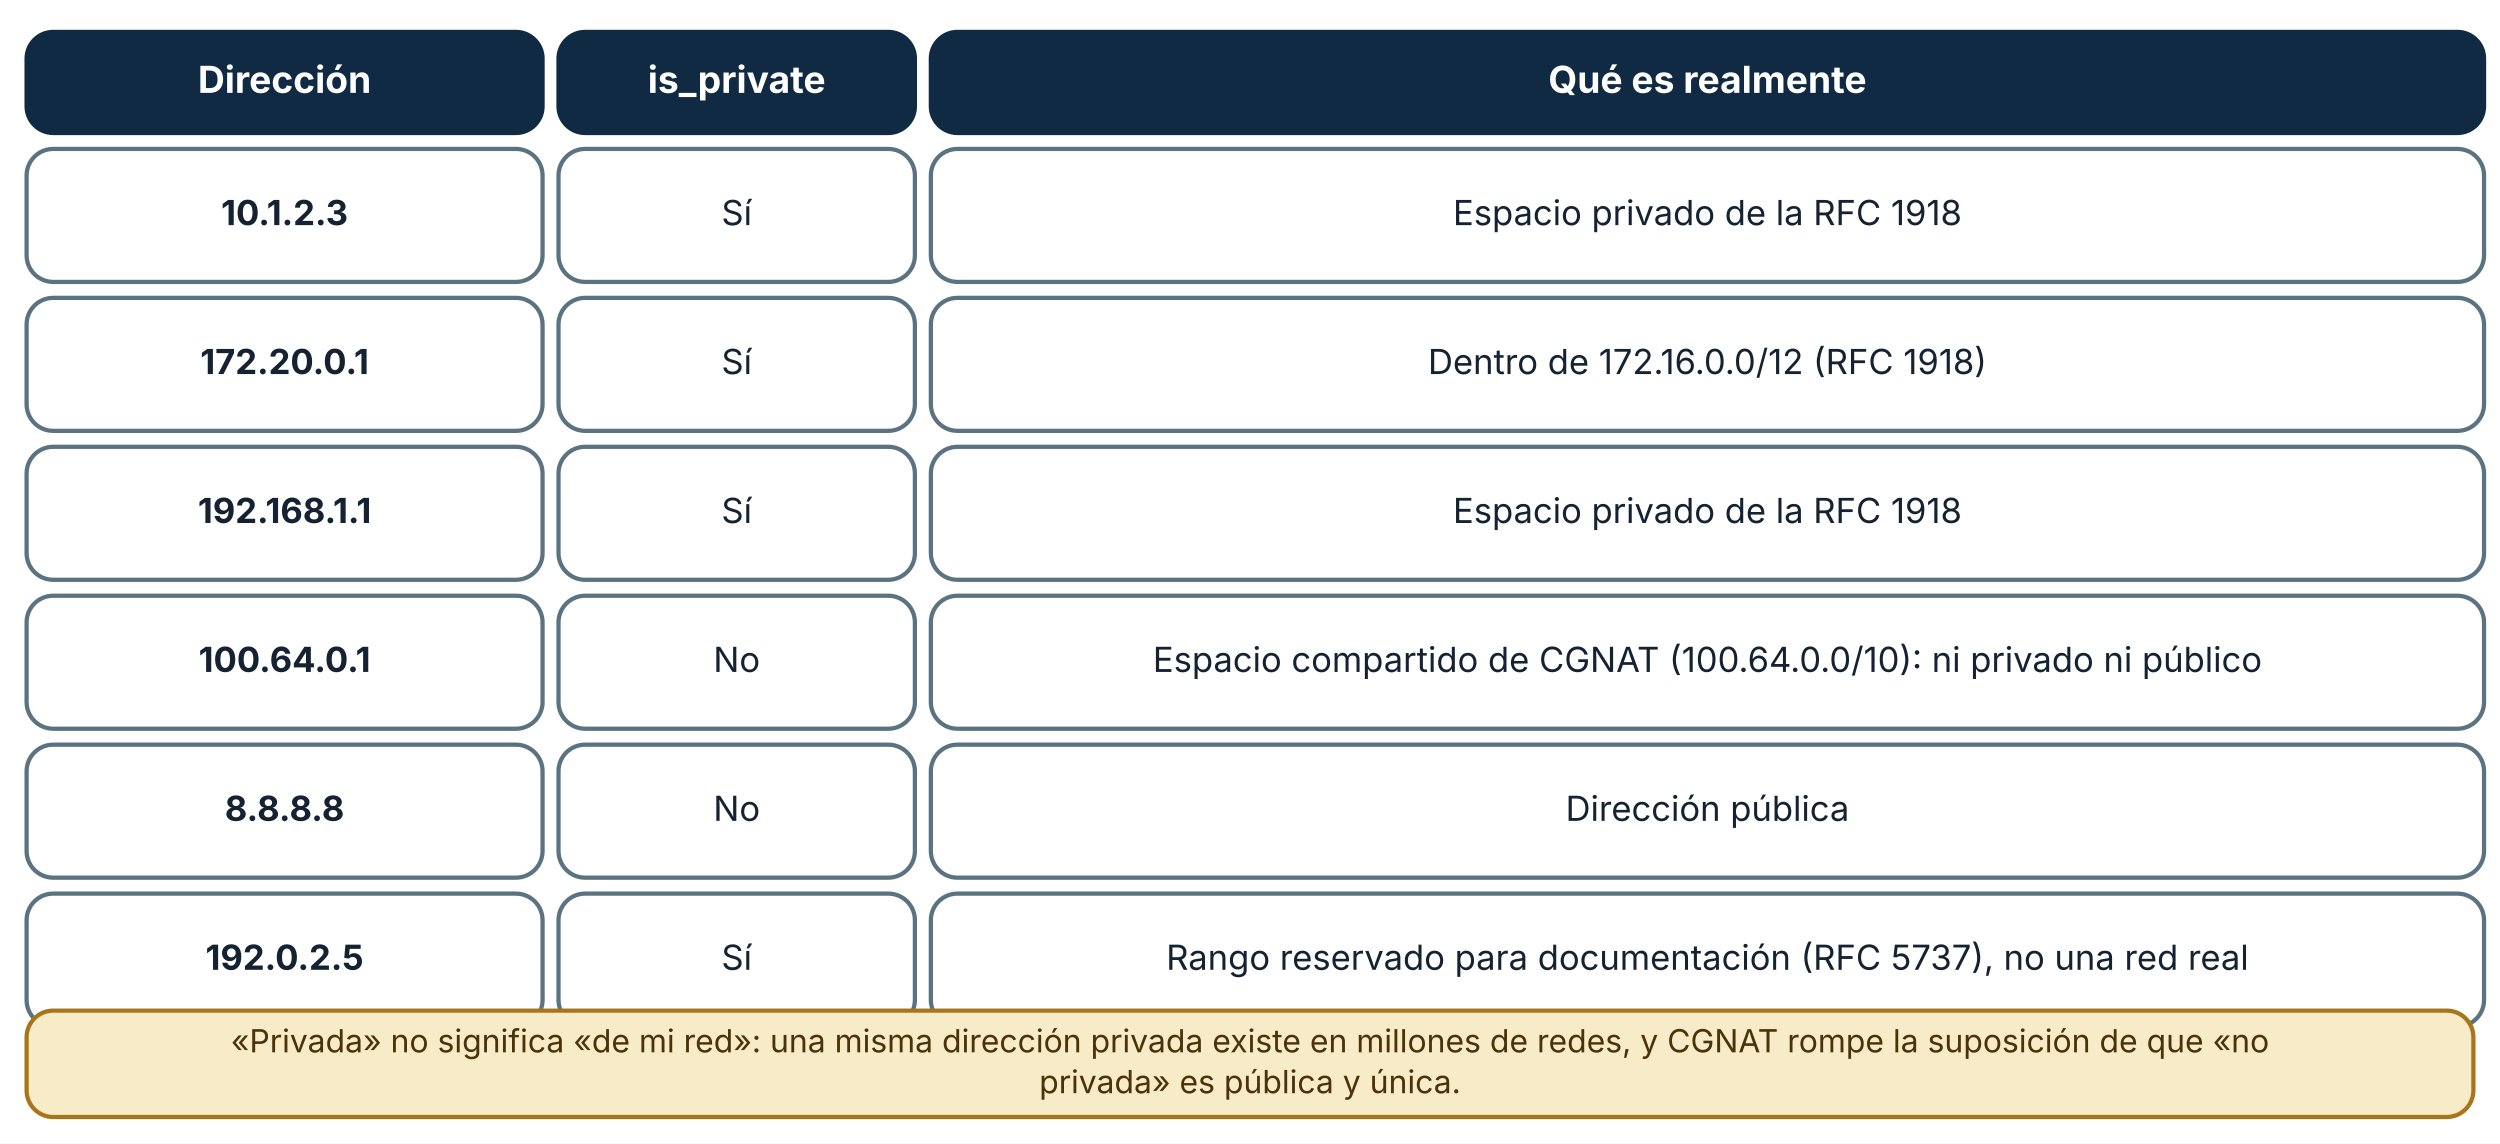
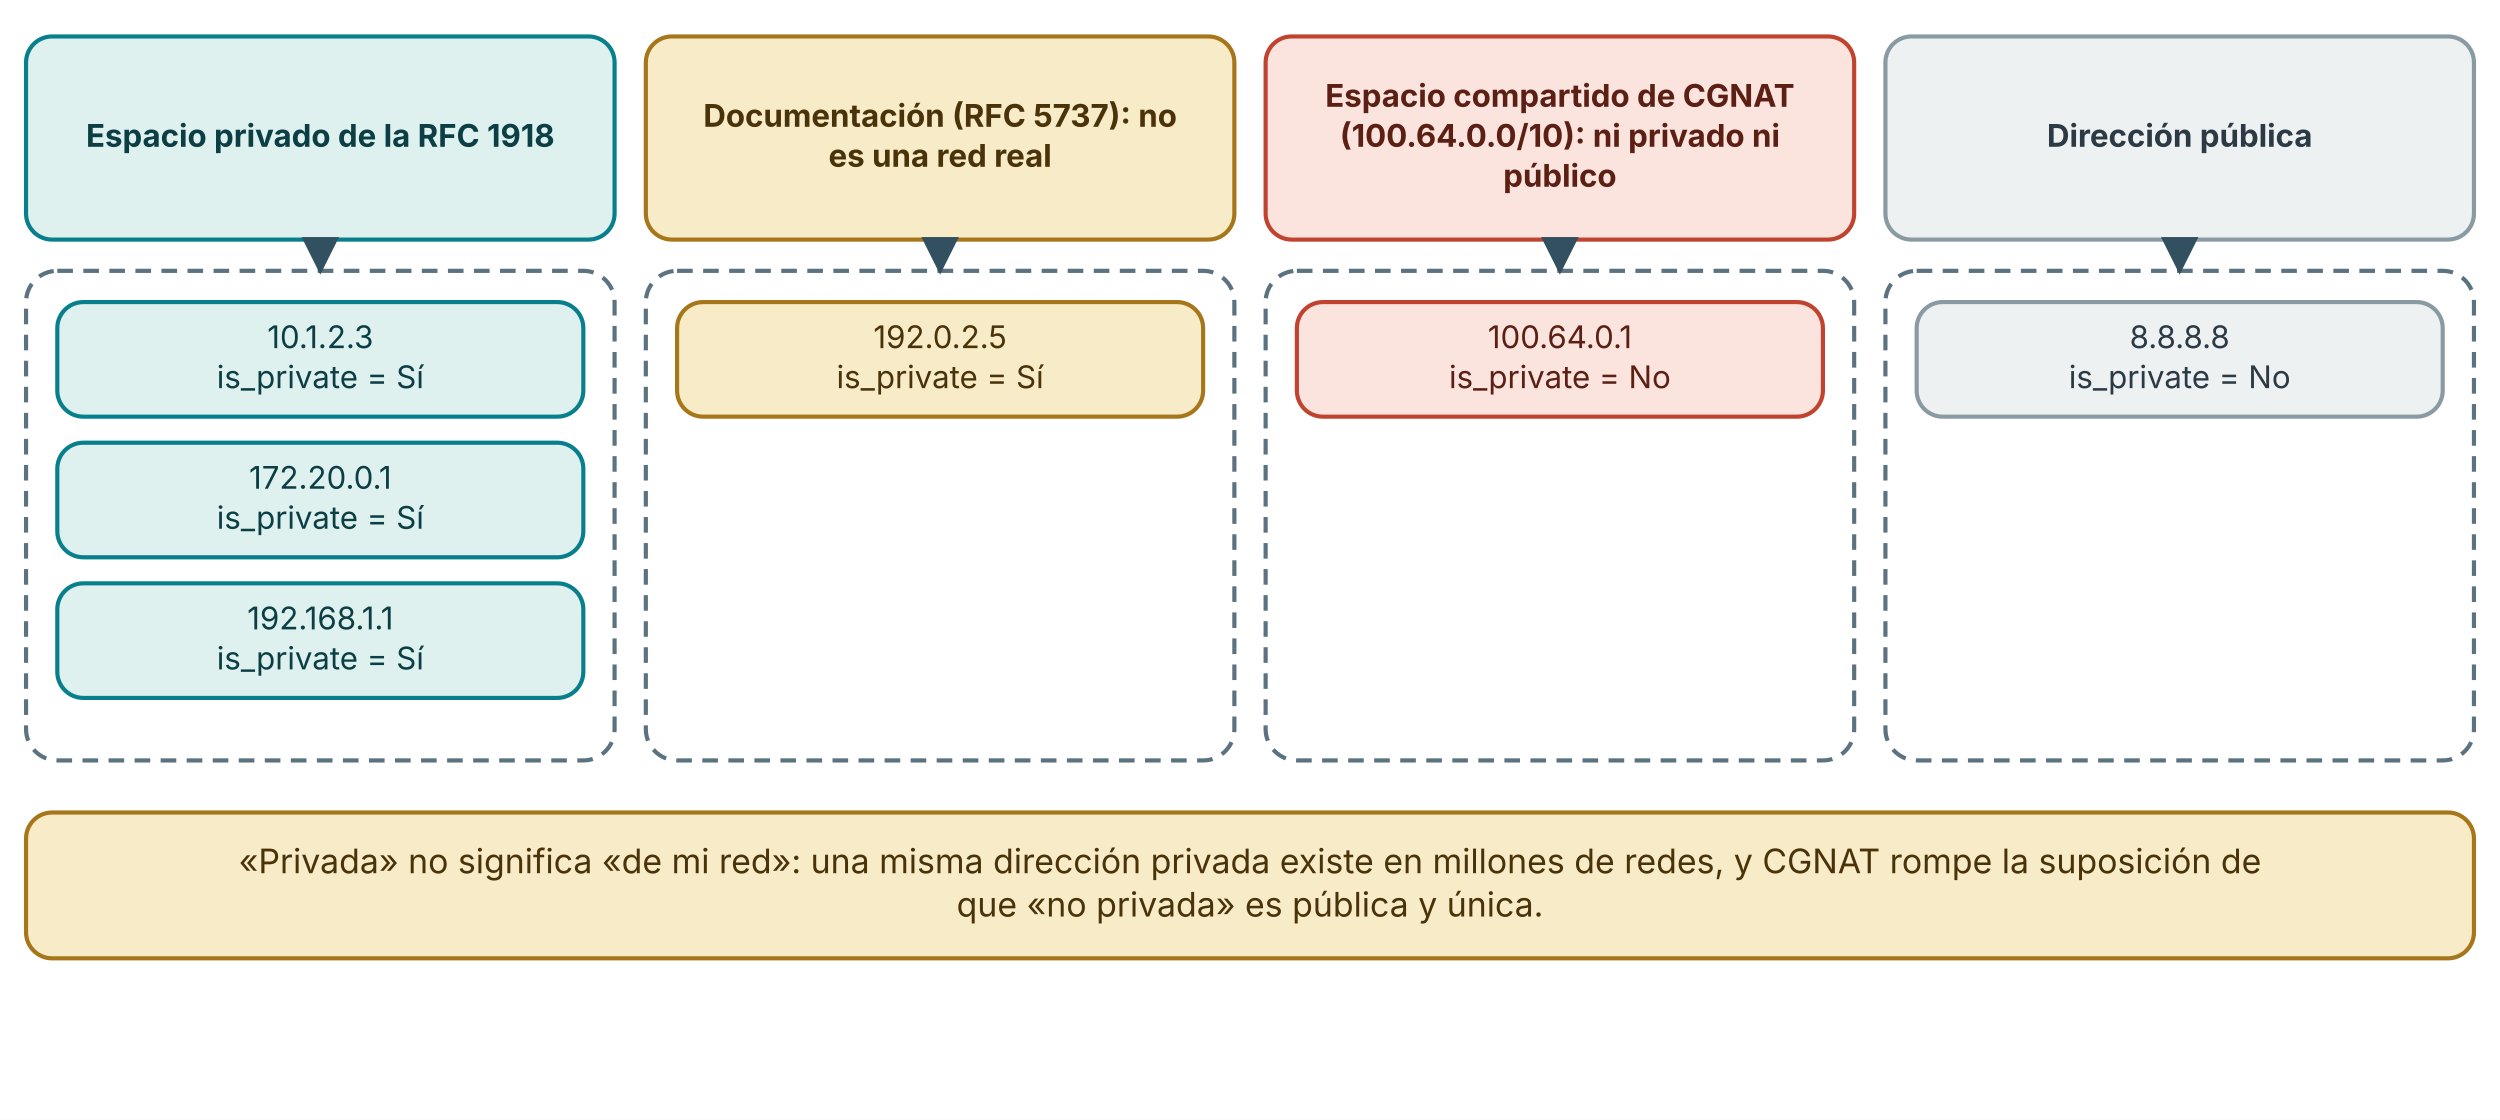
- <svg xmlns="http://www.w3.org/2000/svg" viewBox="0 0 940 430" width="940" height="430" role="img" aria-labelledby="t d" font-family="Inter, 'Segoe UI', system-ui, -apple-system, sans-serif">
+ <svg xmlns="http://www.w3.org/2000/svg" viewBox="0 0 960 430" width="960" height="430" role="img" aria-labelledby="t d" font-family="Inter, 'Segoe UI', system-ui, -apple-system, sans-serif">
  <defs>
    <marker id="arrow" viewBox="0 0 10 10" refX="9" refY="5" markerWidth="8" markerHeight="8" orient="auto-start-reverse">
      <path d="M0,0 L10,5 L0,10 z" fill="#32505f" />
    </marker>
    <marker id="arrow-coral" viewBox="0 0 10 10" refX="9" refY="5" markerWidth="8" markerHeight="8" orient="auto-start-reverse">
      <path d="M0,0 L10,5 L0,10 z" fill="#c0432f" />
    </marker>
  </defs>
-   <rect width="940" height="430" fill="#ffffff" />
-   <rect x="10" y="12" width="194" height="38" rx="10" fill="#102a43" stroke="#102a43" stroke-width="1.6" />
-   <text x="107" y="34.92" font-size="14" text-anchor="middle" font-weight="700" fill="#ffffff">
-     <tspan x="107" dy="0">Dirección</tspan>
+   <rect width="960" height="430" fill="#ffffff" />
+   <rect x="10" y="14" width="226" height="78" rx="10" fill="#dff1ee" stroke="#087f8c" stroke-width="1.6" />
+   <text x="123" y="56.36" font-size="12" text-anchor="middle" font-weight="700" fill="#0b3f45">
+     <tspan x="123" dy="0">Espacio privado de la RFC 1918</tspan>
  </text>
-   <rect x="210" y="12" width="134" height="38" rx="10" fill="#102a43" stroke="#102a43" stroke-width="1.6" />
-   <text x="277" y="34.92" font-size="14" text-anchor="middle" font-weight="700" fill="#ffffff">
-     <tspan x="277" dy="0">is_private</tspan>
+   <rect x="10" y="104" width="226" height="188" rx="12" fill="#ffffff" stroke="#5b7280" stroke-width="1.6" stroke-dasharray="6 4" />
+   <rect x="22" y="116" width="202" height="44" rx="10" fill="#dff1ee" stroke="#087f8c" stroke-width="1.6" />
+   <text x="123" y="133.68" font-size="12" text-anchor="middle" font-weight="400" fill="#0b3f45">
+     <tspan x="123" dy="0">10.1.2.3</tspan>
  </text>
-   <rect x="350" y="12" width="584" height="38" rx="10" fill="#102a43" stroke="#102a43" stroke-width="1.6" />
-   <text x="642" y="34.92" font-size="14" text-anchor="middle" font-weight="700" fill="#ffffff">
-     <tspan x="642" dy="0">Qué es realmente</tspan>
+   <text x="123" y="149.04" font-size="12" text-anchor="middle" font-weight="400" fill="#0b3f45">
+     <tspan x="123" dy="0">is_private = Sí</tspan>
  </text>
-   <rect x="10" y="56" width="194" height="50" rx="10" fill="#ffffff" stroke="#5b7280" stroke-width="1.6" />
-   <text x="107" y="84.64" font-size="13" text-anchor="middle" font-weight="700" fill="#142231">
-     <tspan x="107" dy="0">10.1.2.3</tspan>
+   <rect x="22" y="170" width="202" height="44" rx="10" fill="#dff1ee" stroke="#087f8c" stroke-width="1.6" />
+   <text x="123" y="187.68" font-size="12" text-anchor="middle" font-weight="400" fill="#0b3f45">
+     <tspan x="123" dy="0">172.20.0.1</tspan>
  </text>
-   <rect x="210" y="56" width="134" height="50" rx="10" fill="#ffffff" stroke="#5b7280" stroke-width="1.6" />
-   <text x="277" y="84.64" font-size="13" text-anchor="middle" font-weight="400" fill="#142231">
-     <tspan x="277" dy="0">Sí</tspan>
+   <text x="123" y="203.04" font-size="12" text-anchor="middle" font-weight="400" fill="#0b3f45">
+     <tspan x="123" dy="0">is_private = Sí</tspan>
  </text>
-   <rect x="350" y="56" width="584" height="50" rx="10" fill="#ffffff" stroke="#5b7280" stroke-width="1.6" />
-   <text x="642" y="84.64" font-size="13" text-anchor="middle" font-weight="400" fill="#142231">
-     <tspan x="642" dy="0">Espacio privado de la RFC 1918</tspan>
+   <rect x="22" y="224" width="202" height="44" rx="10" fill="#dff1ee" stroke="#087f8c" stroke-width="1.6" />
+   <text x="123" y="241.68" font-size="12" text-anchor="middle" font-weight="400" fill="#0b3f45">
+     <tspan x="123" dy="0">192.168.1.1</tspan>
  </text>
-   <rect x="10" y="112" width="194" height="50" rx="10" fill="#ffffff" stroke="#5b7280" stroke-width="1.6" />
-   <text x="107" y="140.64" font-size="13" text-anchor="middle" font-weight="700" fill="#142231">
-     <tspan x="107" dy="0">172.20.0.1</tspan>
+   <text x="123" y="257.04" font-size="12" text-anchor="middle" font-weight="400" fill="#0b3f45">
+     <tspan x="123" dy="0">is_private = Sí</tspan>
  </text>
-   <rect x="210" y="112" width="134" height="50" rx="10" fill="#ffffff" stroke="#5b7280" stroke-width="1.6" />
-   <text x="277" y="140.64" font-size="13" text-anchor="middle" font-weight="400" fill="#142231">
-     <tspan x="277" dy="0">Sí</tspan>
+   <polyline points="123,92 123,104" fill="none" stroke="#32505f" stroke-width="1.8" marker-end="url(#arrow)" />
+   <rect x="248" y="14" width="226" height="78" rx="10" fill="#f7ebc8" stroke="#a8761a" stroke-width="1.6" />
+   <text x="361" y="48.68" font-size="12" text-anchor="middle" font-weight="700" fill="#4a3209">
+     <tspan x="361" dy="0">Documentación (RFC 5737): no</tspan>
  </text>
-   <rect x="350" y="112" width="584" height="50" rx="10" fill="#ffffff" stroke="#5b7280" stroke-width="1.6" />
-   <text x="642" y="140.64" font-size="13" text-anchor="middle" font-weight="400" fill="#142231">
-     <tspan x="642" dy="0">Dentro de 172.16.0.0/12 (RFC 1918)</tspan>
+   <text x="361" y="64.04" font-size="12" text-anchor="middle" font-weight="700" fill="#4a3209">
+     <tspan x="361" dy="0">es una red real</tspan>
  </text>
-   <rect x="10" y="168" width="194" height="50" rx="10" fill="#ffffff" stroke="#5b7280" stroke-width="1.6" />
-   <text x="107" y="196.64" font-size="13" text-anchor="middle" font-weight="700" fill="#142231">
-     <tspan x="107" dy="0">192.168.1.1</tspan>
+   <rect x="248" y="104" width="226" height="188" rx="12" fill="#ffffff" stroke="#5b7280" stroke-width="1.6" stroke-dasharray="6 4" />
+   <rect x="260" y="116" width="202" height="44" rx="10" fill="#f7ebc8" stroke="#a8761a" stroke-width="1.6" />
+   <text x="361" y="133.68" font-size="12" text-anchor="middle" font-weight="400" fill="#4a3209">
+     <tspan x="361" dy="0">192.0.2.5</tspan>
  </text>
-   <rect x="210" y="168" width="134" height="50" rx="10" fill="#ffffff" stroke="#5b7280" stroke-width="1.6" />
-   <text x="277" y="196.64" font-size="13" text-anchor="middle" font-weight="400" fill="#142231">
-     <tspan x="277" dy="0">Sí</tspan>
+   <text x="361" y="149.04" font-size="12" text-anchor="middle" font-weight="400" fill="#4a3209">
+     <tspan x="361" dy="0">is_private = Sí</tspan>
  </text>
-   <rect x="350" y="168" width="584" height="50" rx="10" fill="#ffffff" stroke="#5b7280" stroke-width="1.6" />
-   <text x="642" y="196.64" font-size="13" text-anchor="middle" font-weight="400" fill="#142231">
-     <tspan x="642" dy="0">Espacio privado de la RFC 1918</tspan>
+   <polyline points="361,92 361,104" fill="none" stroke="#32505f" stroke-width="1.8" marker-end="url(#arrow)" />
+   <rect x="486" y="14" width="226" height="78" rx="10" fill="#fbe4de" stroke="#c0432f" stroke-width="1.6" />
+   <text x="599" y="41" font-size="12" text-anchor="middle" font-weight="700" fill="#5c1f14">
+     <tspan x="599" dy="0">Espacio compartido de CGNAT</tspan>
  </text>
-   <rect x="10" y="224" width="194" height="50" rx="10" fill="#ffffff" stroke="#5b7280" stroke-width="1.6" />
-   <text x="107" y="252.64" font-size="13" text-anchor="middle" font-weight="700" fill="#142231">
-     <tspan x="107" dy="0">100.64.0.1</tspan>
+   <text x="599" y="56.36" font-size="12" text-anchor="middle" font-weight="700" fill="#5c1f14">
+     <tspan x="599" dy="0">(100.64.0.0/10): ni privado ni</tspan>
  </text>
-   <rect x="210" y="224" width="134" height="50" rx="10" fill="#ffffff" stroke="#5b7280" stroke-width="1.6" />
-   <text x="277" y="252.64" font-size="13" text-anchor="middle" font-weight="400" fill="#142231">
-     <tspan x="277" dy="0">No</tspan>
+   <text x="599" y="71.72" font-size="12" text-anchor="middle" font-weight="700" fill="#5c1f14">
+     <tspan x="599" dy="0">público</tspan>
  </text>
-   <rect x="350" y="224" width="584" height="50" rx="10" fill="#ffffff" stroke="#5b7280" stroke-width="1.6" />
-   <text x="642" y="252.64" font-size="13" text-anchor="middle" font-weight="400" fill="#142231">
-     <tspan x="642" dy="0">Espacio compartido de CGNAT (100.64.0.0/10): ni privado ni público</tspan>
+   <rect x="486" y="104" width="226" height="188" rx="12" fill="#ffffff" stroke="#5b7280" stroke-width="1.6" stroke-dasharray="6 4" />
+   <rect x="498" y="116" width="202" height="44" rx="10" fill="#fbe4de" stroke="#c0432f" stroke-width="1.6" />
+   <text x="599" y="133.68" font-size="12" text-anchor="middle" font-weight="400" fill="#5c1f14">
+     <tspan x="599" dy="0">100.64.0.1</tspan>
  </text>
-   <rect x="10" y="280" width="194" height="50" rx="10" fill="#ffffff" stroke="#5b7280" stroke-width="1.6" />
-   <text x="107" y="308.64" font-size="13" text-anchor="middle" font-weight="700" fill="#142231">
-     <tspan x="107" dy="0">8.8.8.8</tspan>
+   <text x="599" y="149.04" font-size="12" text-anchor="middle" font-weight="400" fill="#5c1f14">
+     <tspan x="599" dy="0">is_private = No</tspan>
  </text>
-   <rect x="210" y="280" width="134" height="50" rx="10" fill="#ffffff" stroke="#5b7280" stroke-width="1.6" />
-   <text x="277" y="308.64" font-size="13" text-anchor="middle" font-weight="400" fill="#142231">
-     <tspan x="277" dy="0">No</tspan>
+   <polyline points="599,92 599,104" fill="none" stroke="#32505f" stroke-width="1.8" marker-end="url(#arrow)" />
+   <rect x="724" y="14" width="226" height="78" rx="10" fill="#eef1f2" stroke="#8a9aa3" stroke-width="1.6" />
+   <text x="837" y="56.36" font-size="12" text-anchor="middle" font-weight="700" fill="#2b3a44">
+     <tspan x="837" dy="0">Dirección pública</tspan>
  </text>
-   <rect x="350" y="280" width="584" height="50" rx="10" fill="#ffffff" stroke="#5b7280" stroke-width="1.6" />
-   <text x="642" y="308.64" font-size="13" text-anchor="middle" font-weight="400" fill="#142231">
-     <tspan x="642" dy="0">Dirección pública</tspan>
+   <rect x="724" y="104" width="226" height="188" rx="12" fill="#ffffff" stroke="#5b7280" stroke-width="1.6" stroke-dasharray="6 4" />
+   <rect x="736" y="116" width="202" height="44" rx="10" fill="#eef1f2" stroke="#8a9aa3" stroke-width="1.6" />
+   <text x="837" y="133.68" font-size="12" text-anchor="middle" font-weight="400" fill="#2b3a44">
+     <tspan x="837" dy="0">8.8.8.8</tspan>
  </text>
-   <rect x="10" y="336" width="194" height="50" rx="10" fill="#ffffff" stroke="#5b7280" stroke-width="1.6" />
-   <text x="107" y="364.64" font-size="13" text-anchor="middle" font-weight="700" fill="#142231">
-     <tspan x="107" dy="0">192.0.2.5</tspan>
+   <text x="837" y="149.04" font-size="12" text-anchor="middle" font-weight="400" fill="#2b3a44">
+     <tspan x="837" dy="0">is_private = No</tspan>
  </text>
-   <rect x="210" y="336" width="134" height="50" rx="10" fill="#ffffff" stroke="#5b7280" stroke-width="1.6" />
-   <text x="277" y="364.64" font-size="13" text-anchor="middle" font-weight="400" fill="#142231">
-     <tspan x="277" dy="0">Sí</tspan>
+   <polyline points="837,92 837,104" fill="none" stroke="#32505f" stroke-width="1.8" marker-end="url(#arrow)" />
+   <rect x="10" y="312" width="940" height="56" rx="10" fill="#f7ebc8" stroke="#a8761a" stroke-width="1.6" />
+   <text x="480" y="335.32" font-size="13" text-anchor="middle" font-weight="400" fill="#4a3209">
+     <tspan x="480" dy="0">«Privada» no significa «de mi red»: una misma dirección privada existe en millones de redes, y CGNAT rompe la suposición de</tspan>
  </text>
-   <rect x="350" y="336" width="584" height="50" rx="10" fill="#ffffff" stroke="#5b7280" stroke-width="1.6" />
-   <text x="642" y="364.64" font-size="13" text-anchor="middle" font-weight="400" fill="#142231">
-     <tspan x="642" dy="0">Rango reservado para documentación (RFC 5737), no una red real</tspan>
-   </text>
-   <rect x="10" y="380" width="920" height="40" rx="10" fill="#f7ebc8" stroke="#a8761a" stroke-width="1.6" />
-   <text x="470" y="395.68" font-size="12" text-anchor="middle" font-weight="400" fill="#4a3209">
-     <tspan x="470" dy="0">«Privada» no significa «de mi red»: una misma dirección privada existe en millones de redes, y CGNAT rompe la suposición de que «no</tspan>
-   </text>
-   <text x="470" y="411.04" font-size="12" text-anchor="middle" font-weight="400" fill="#4a3209">
-     <tspan x="470" dy="0">privada» es pública y única.</tspan>
+   <text x="480" y="351.96" font-size="13" text-anchor="middle" font-weight="400" fill="#4a3209">
+     <tspan x="480" dy="0">que «no privada» es pública y única.</tspan>
  </text>
</svg>
